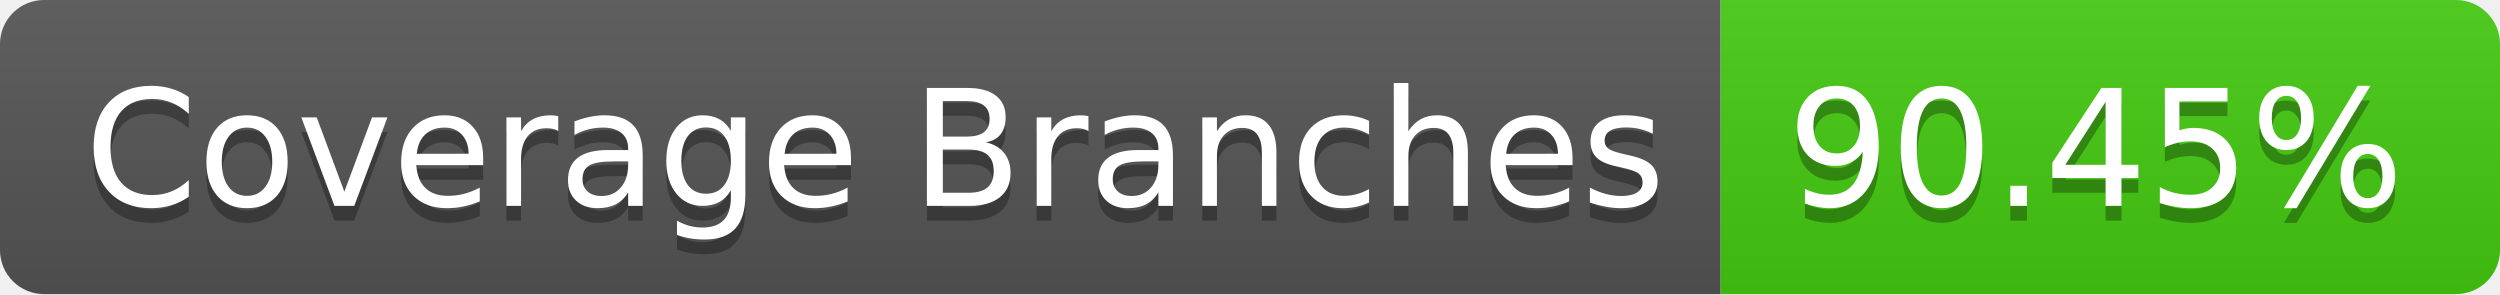
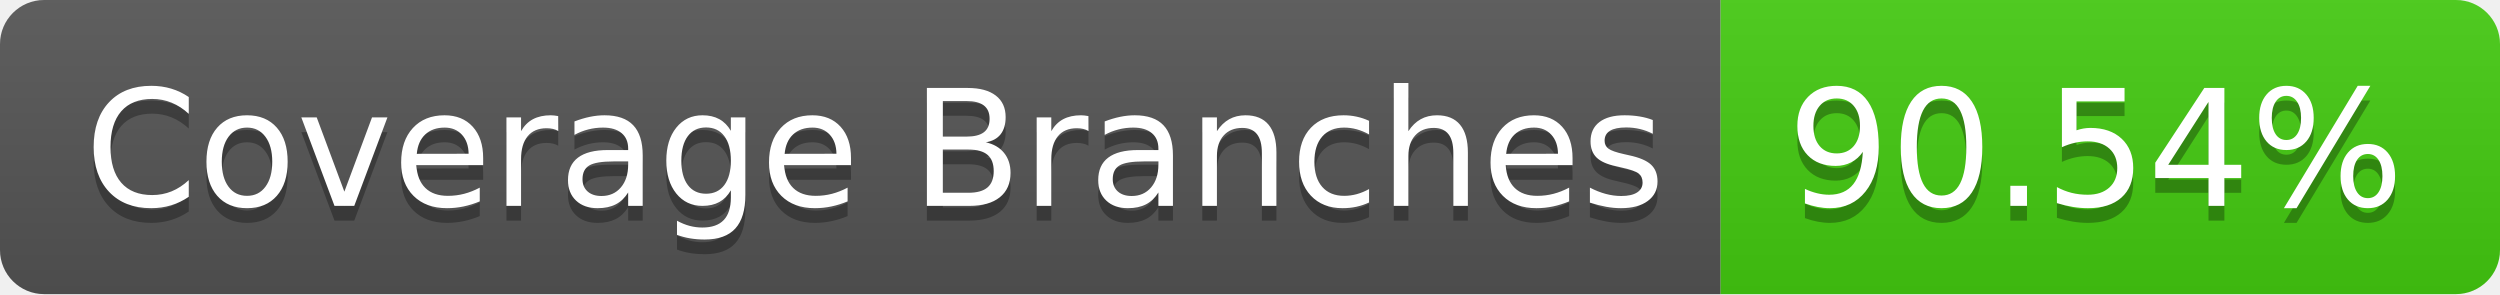
- <svg xmlns="http://www.w3.org/2000/svg" width="170" height="20" role="img" aria-label="Coverage Branches: 90.45%">
+ <svg xmlns="http://www.w3.org/2000/svg" width="170" height="20" role="img" aria-label="Coverage Branches: 90.54%">
  <linearGradient id="s" x2="0" y2="100%">
    <stop offset="0" stop-color="#bbb" stop-opacity=".1" />
    <stop offset="1" stop-opacity=".1" />
  </linearGradient>
  <clipPath id="r">
    <rect width="170" height="20" rx="3" fill="#fff" />
  </clipPath>
  <g clip-path="url(#r)">
    <rect width="117" height="20" fill="#555" />
    <rect x="117" width="53" height="20" fill="#4c1" />
    <rect width="170" height="20" fill="url(#s)" />
  </g>
  <g fill="#fff" text-anchor="middle" font-family="Verdana,Geneva,DejaVu Sans,sans-serif" text-rendering="geometricPrecision" font-size="110">
    <text aria-hidden="true" x="595" y="150" fill="#010101" fill-opacity=".3" transform="scale(.1)" textLength="1070">Coverage Branches</text>
    <text x="595" y="140" transform="scale(.1)" fill="#fff" textLength="1070">Coverage Branches</text>
-     <text aria-hidden="true" x="1425" y="150" fill="#010101" fill-opacity=".3" transform="scale(.1)" textLength="430">90.45%</text>
-     <text x="1425" y="140" transform="scale(.1)" fill="#fff" textLength="430">90.45%</text>
+     <text aria-hidden="true" x="1425" y="150" fill="#010101" fill-opacity=".3" transform="scale(.1)" textLength="430">90.54%</text>
+     <text x="1425" y="140" transform="scale(.1)" fill="#fff" textLength="430">90.54%</text>
  </g>
</svg>
